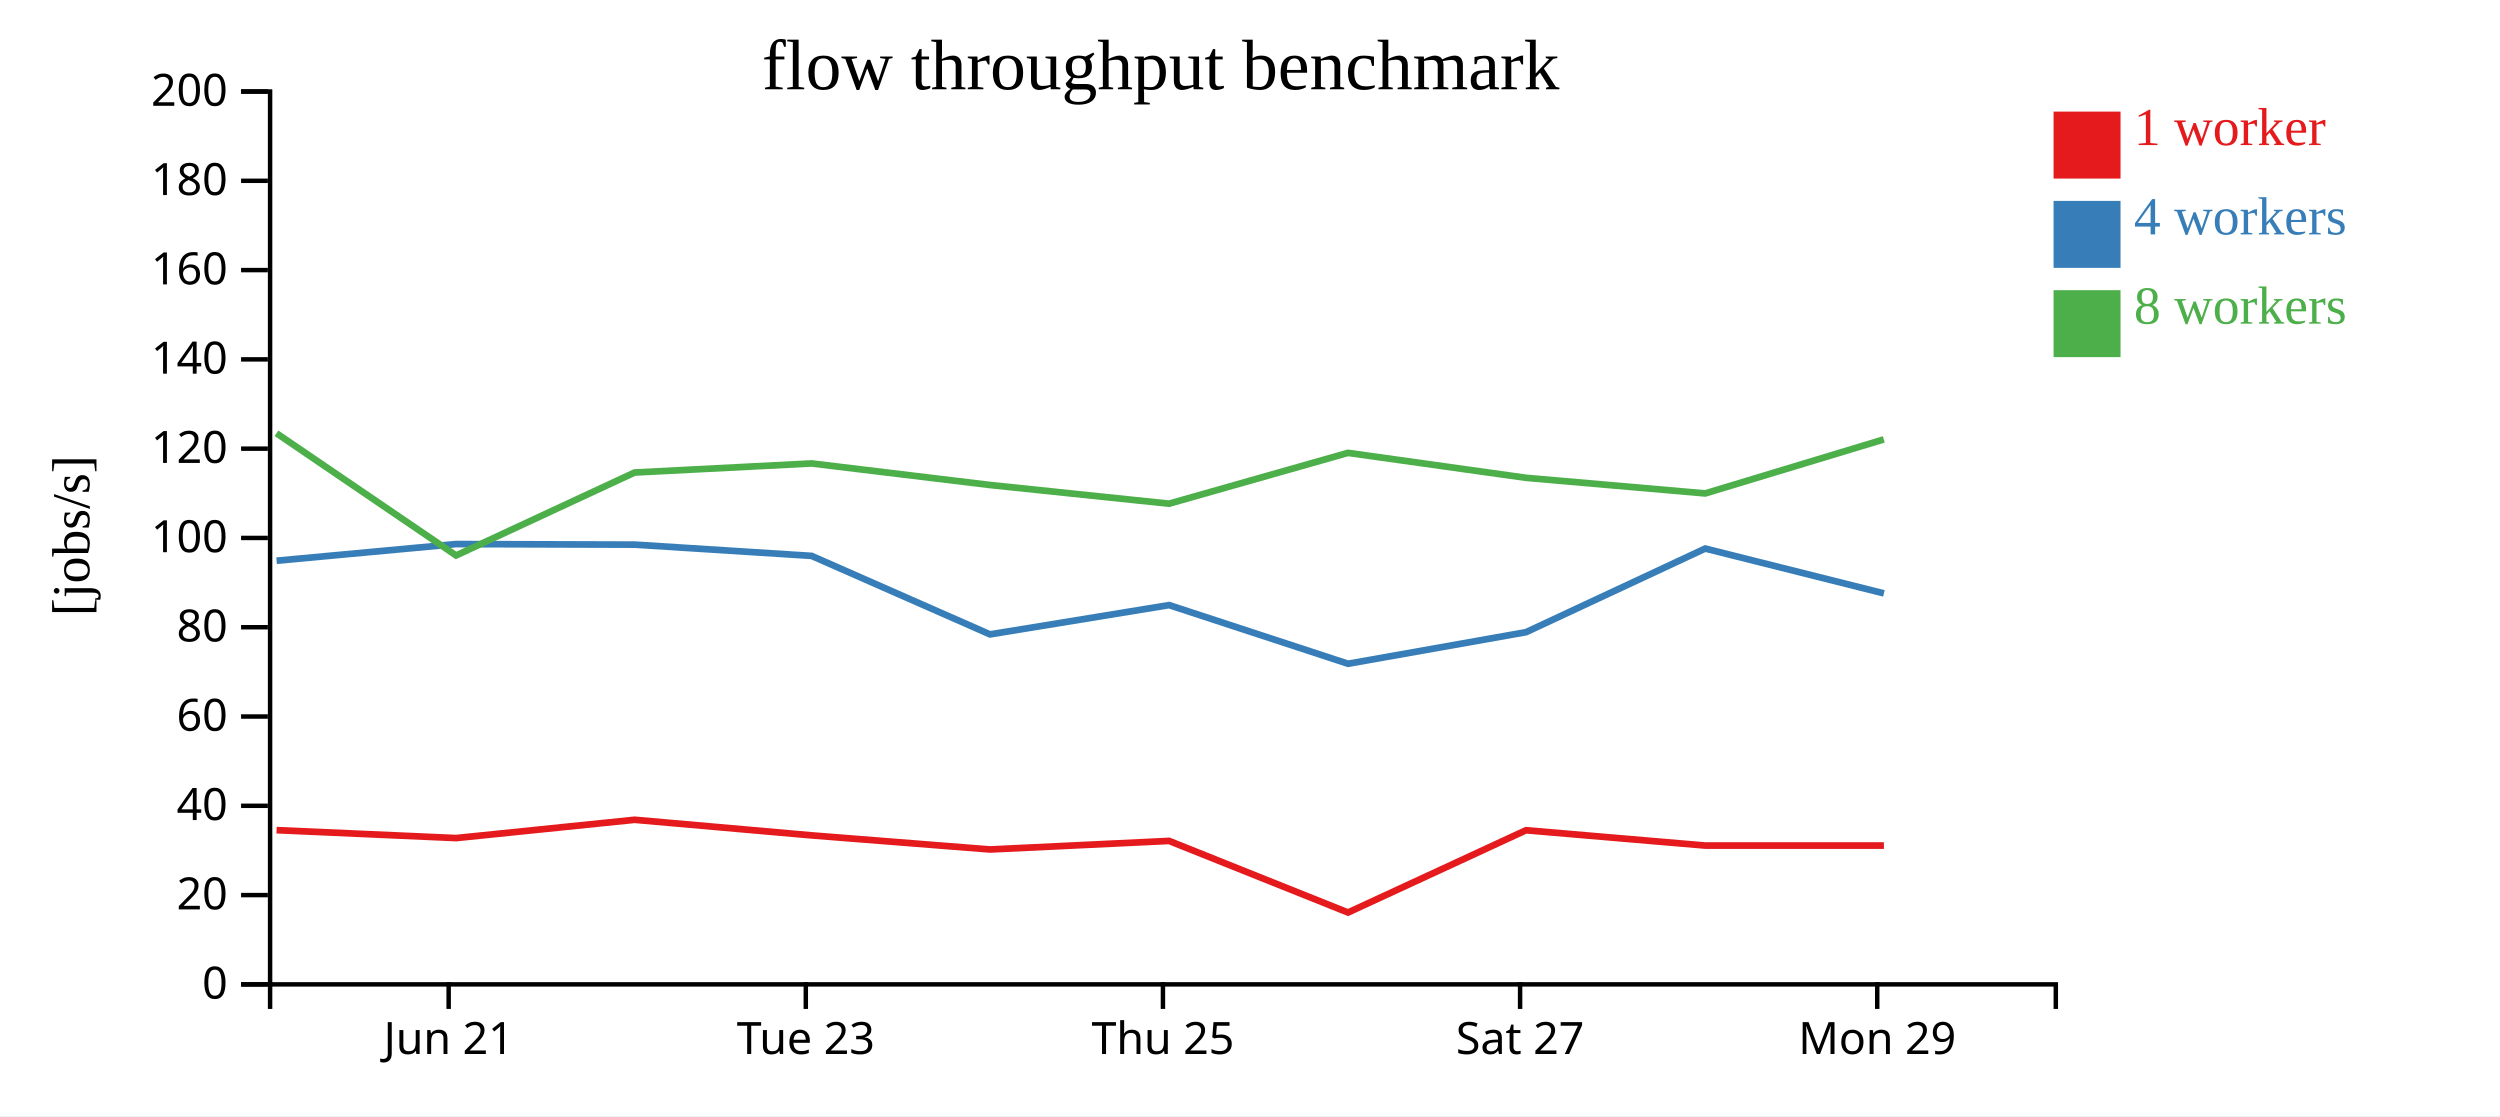
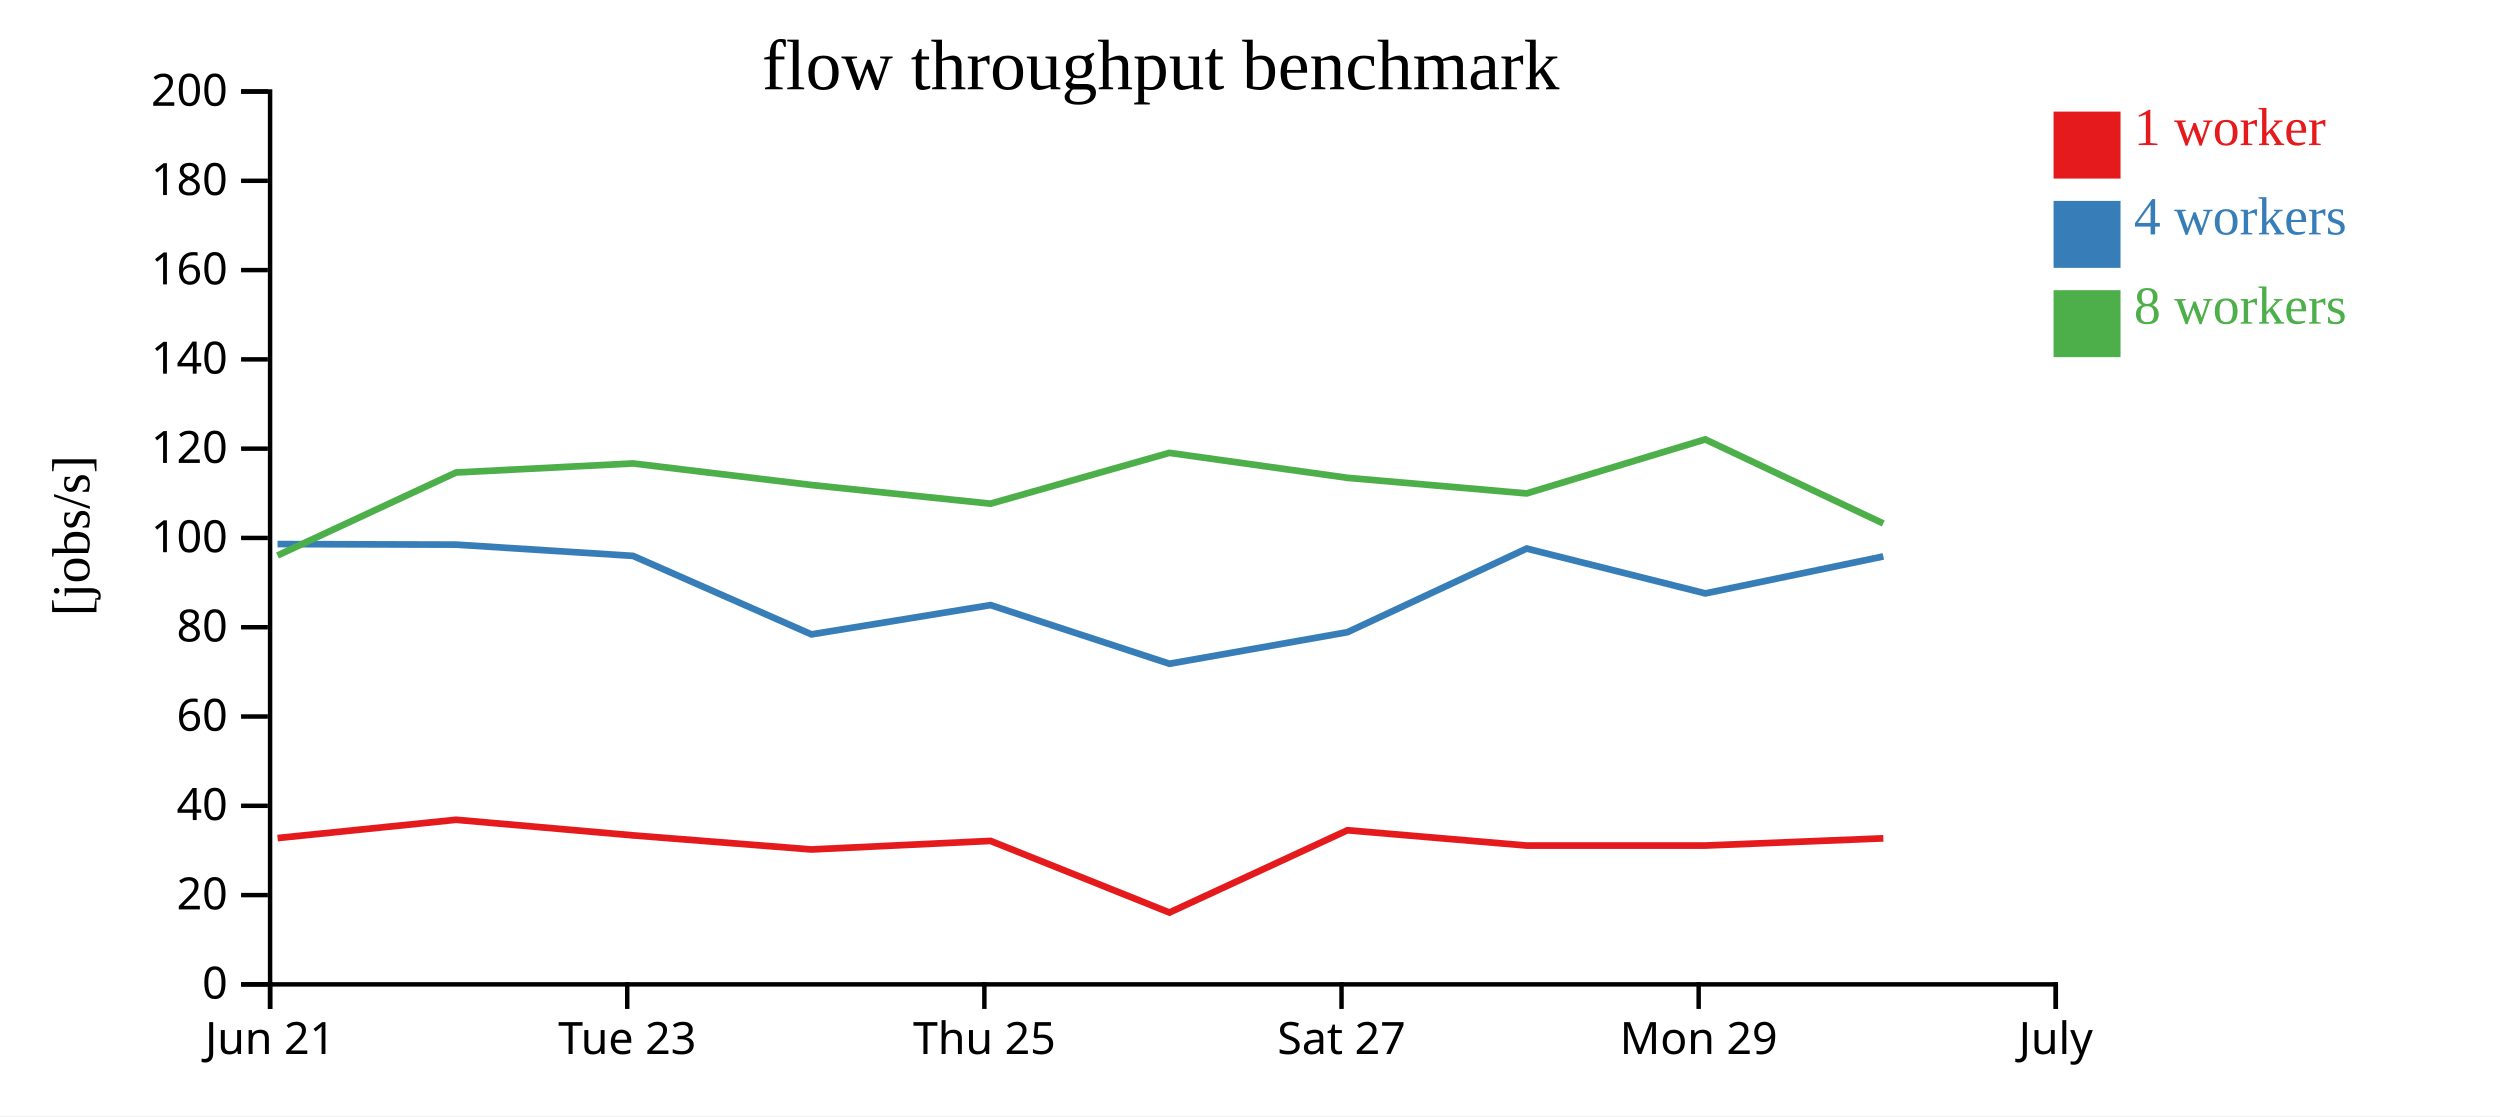
<svg xmlns="http://www.w3.org/2000/svg" width="560" height="250">
  <rect width="100%" height="100%" fill="white" />
  <g transform="translate(60,20)">
    <g transform="translate(0,200)" fill="none" font-size="10" font-family="sans-serif" text-anchor="middle">
      <path class="domain" stroke="currentColor" d="M0.5,6V0.5H400.5V6" />
-       <g class="tick" opacity="1" transform="translate(40.5,0)">
+       <g class="tick" opacity="1" transform="translate(0.5,0)">
        <line stroke="currentColor" y2="6" />
        <text fill="currentColor" y="9" dy="0.71em">Jun 21</text>
      </g>
-       <g class="tick" opacity="1" transform="translate(120.5,0)">
+       <g class="tick" opacity="1" transform="translate(80.5,0)">
        <line stroke="currentColor" y2="6" />
        <text fill="currentColor" y="9" dy="0.71em">Tue 23</text>
      </g>
-       <g class="tick" opacity="1" transform="translate(200.5,0)">
+       <g class="tick" opacity="1" transform="translate(160.5,0)">
        <line stroke="currentColor" y2="6" />
        <text fill="currentColor" y="9" dy="0.71em">Thu 25</text>
      </g>
-       <g class="tick" opacity="1" transform="translate(280.5,0)">
+       <g class="tick" opacity="1" transform="translate(240.5,0)">
        <line stroke="currentColor" y2="6" />
        <text fill="currentColor" y="9" dy="0.71em">Sat 27</text>
      </g>
-       <g class="tick" opacity="1" transform="translate(360.5,0)">
+       <g class="tick" opacity="1" transform="translate(320.5,0)">
        <line stroke="currentColor" y2="6" />
        <text fill="currentColor" y="9" dy="0.71em">Mon 29</text>
+       </g>
+       <g class="tick" opacity="1" transform="translate(400.5,0)">
+         <line stroke="currentColor" y2="6" />
+         <text fill="currentColor" y="9" dy="0.71em">July</text>
      </g>
    </g>
    <g fill="none" font-size="10" font-family="sans-serif" text-anchor="end">
      <path class="domain" stroke="currentColor" d="M-6,200.5H0.5V0.5H-6" />
      <g class="tick" opacity="1" transform="translate(0,200.5)">
        <line stroke="currentColor" x2="-6" />
        <text fill="currentColor" x="-9" dy="0.32em">0</text>
      </g>
      <g class="tick" opacity="1" transform="translate(0,180.5)">
        <line stroke="currentColor" x2="-6" />
        <text fill="currentColor" x="-9" dy="0.32em">20</text>
      </g>
      <g class="tick" opacity="1" transform="translate(0,160.5)">
        <line stroke="currentColor" x2="-6" />
        <text fill="currentColor" x="-9" dy="0.32em">40</text>
      </g>
      <g class="tick" opacity="1" transform="translate(0,140.5)">
        <line stroke="currentColor" x2="-6" />
        <text fill="currentColor" x="-9" dy="0.32em">60</text>
      </g>
      <g class="tick" opacity="1" transform="translate(0,120.5)">
        <line stroke="currentColor" x2="-6" />
        <text fill="currentColor" x="-9" dy="0.32em">80</text>
      </g>
      <g class="tick" opacity="1" transform="translate(0,100.5)">
        <line stroke="currentColor" x2="-6" />
        <text fill="currentColor" x="-9" dy="0.32em">100</text>
      </g>
      <g class="tick" opacity="1" transform="translate(0,80.5)">
        <line stroke="currentColor" x2="-6" />
        <text fill="currentColor" x="-9" dy="0.32em">120</text>
      </g>
      <g class="tick" opacity="1" transform="translate(0,60.5)">
        <line stroke="currentColor" x2="-6" />
        <text fill="currentColor" x="-9" dy="0.32em">140</text>
      </g>
      <g class="tick" opacity="1" transform="translate(0,40.5)">
        <line stroke="currentColor" x2="-6" />
        <text fill="currentColor" x="-9" dy="0.32em">160</text>
      </g>
      <g class="tick" opacity="1" transform="translate(0,20.5)">
        <line stroke="currentColor" x2="-6" />
        <text fill="currentColor" x="-9" dy="0.32em">180</text>
      </g>
      <g class="tick" opacity="1" transform="translate(0,0.5)">
        <line stroke="currentColor" x2="-6" />
        <text fill="currentColor" x="-9" dy="0.32em">200</text>
      </g>
    </g>
    <text text-anchor="middle" style="font-size: 12px" transform="rotate(-90)" y="-40" x="-100">[jobs/s]</text>
    <text text-anchor="middle" style="font-size: 16px" y="0" x="200">flow throughput benchmark</text>
-     <path class="line" fill="none" stroke="#e41a1c" stroke-width="1.5" d="M1.954,165.954L42.178,167.729L82.154,163.631L121.787,167.123L161.757,170.281L201.889,168.366L241.955,184.406L281.823,165.977L321.971,169.404L361.996,169.404" />
-     <path class="line" fill="none" stroke="#377eb8" stroke-width="1.5" d="M1.949,105.601L42.166,101.871L82.164,101.999L121.796,104.519L161.763,122.102L201.874,115.541L241.961,128.68L281.84,121.606L321.972,102.875L361.997,112.922" />
-     <path class="line" fill="none" stroke="#4daf4a" stroke-width="1.5" d="M1.928,77.049L42.161,104.422L82.146,85.845L121.785,83.811L161.749,88.641L201.864,92.827L241.936,81.442L281.81,87.031L321.964,90.527L361.971,78.424" />
+     <path class="line" fill="none" stroke="#e41a1c" stroke-width="1.5" d="M2.178,167.729L42.154,163.631L81.787,167.123L121.757,170.281L161.889,168.366L201.955,184.406L241.823,165.977L281.971,169.404L321.996,169.404L361.87,167.788" />
+     <path class="line" fill="none" stroke="#377eb8" stroke-width="1.5" d="M2.166,101.871L42.164,101.999L81.796,104.519L121.763,122.102L161.874,115.541L201.961,128.68L241.84,121.606L281.972,102.875L321.997,112.922L361.871,104.641" />
+     <path class="line" fill="none" stroke="#4daf4a" stroke-width="1.5" d="M2.161,104.422L42.146,85.845L81.785,83.811L121.749,88.641L161.864,92.827L201.936,81.442L241.81,87.031L281.964,90.527L321.971,78.424L361.855,97.26" />
    <rect class="dot" x="400" y="5" width="15" height="15" style="fill: #e41a1c;" />
    <rect class="dot" x="400" y="25" width="15" height="15" style="fill: #377eb8;" />
    <rect class="dot" x="400" y="45" width="15" height="15" style="fill: #4daf4a;" />
    <text class="label" x="418" y="12.5" style="fill: #e41a1c; alignment-baseline: middle;" text-anchor="left">1 worker</text>
    <text class="label" x="418" y="32.5" style="fill: #377eb8; alignment-baseline: middle;" text-anchor="left">4 workers</text>
    <text class="label" x="418" y="52.5" style="fill: #4daf4a; alignment-baseline: middle;" text-anchor="left">8 workers</text>
  </g>
</svg>
